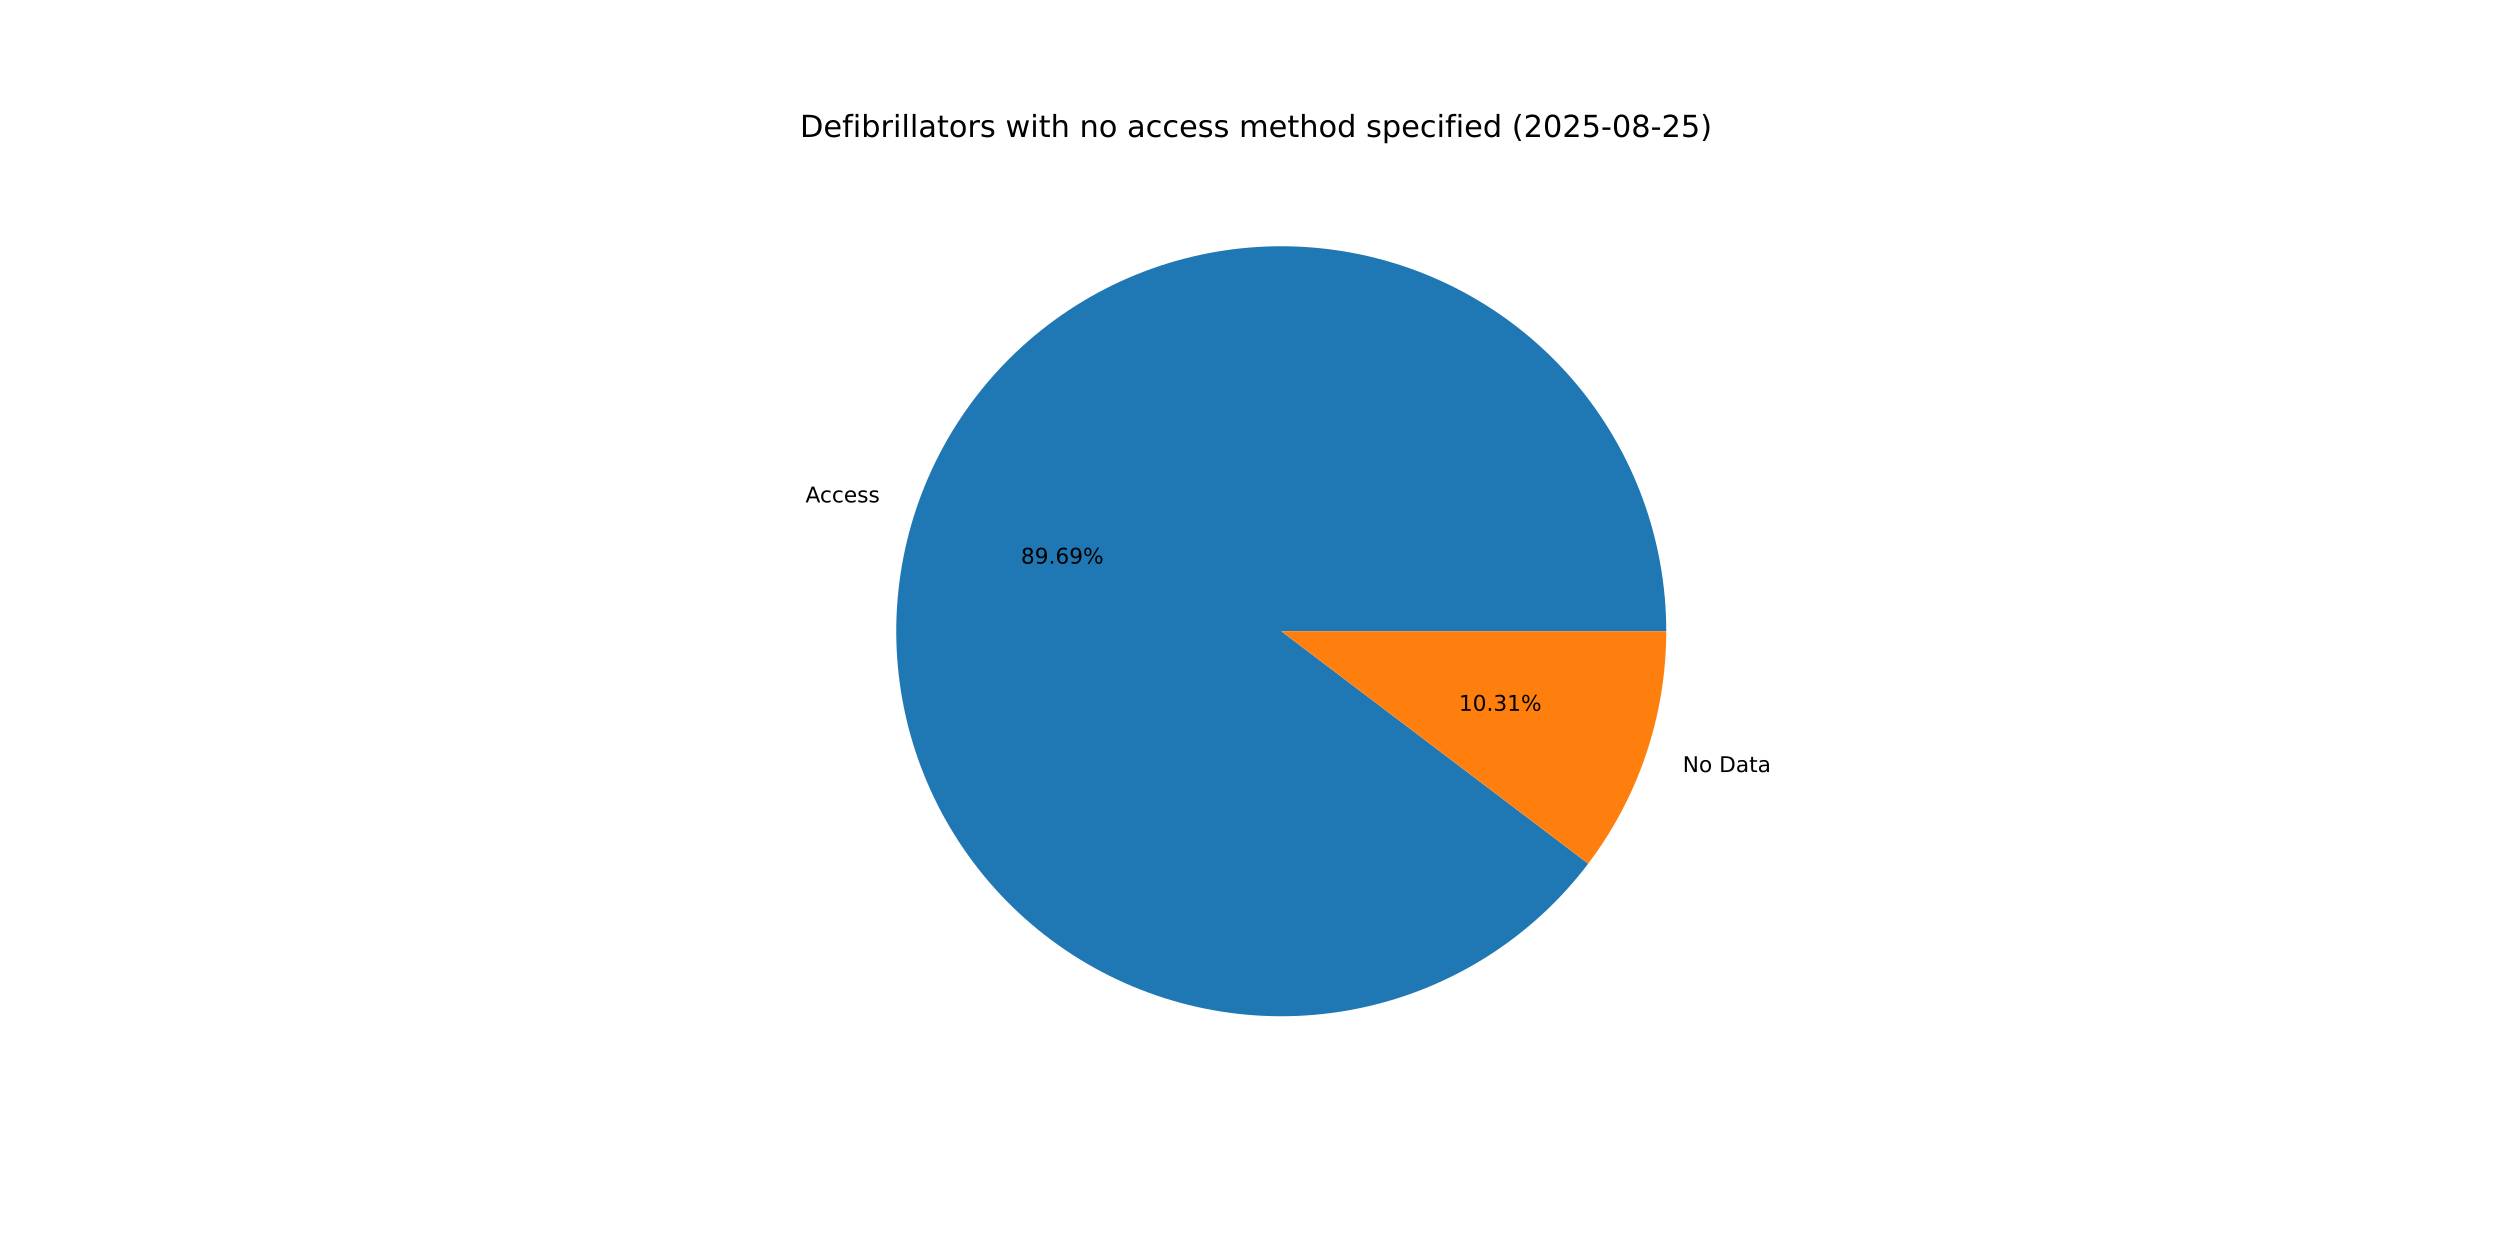
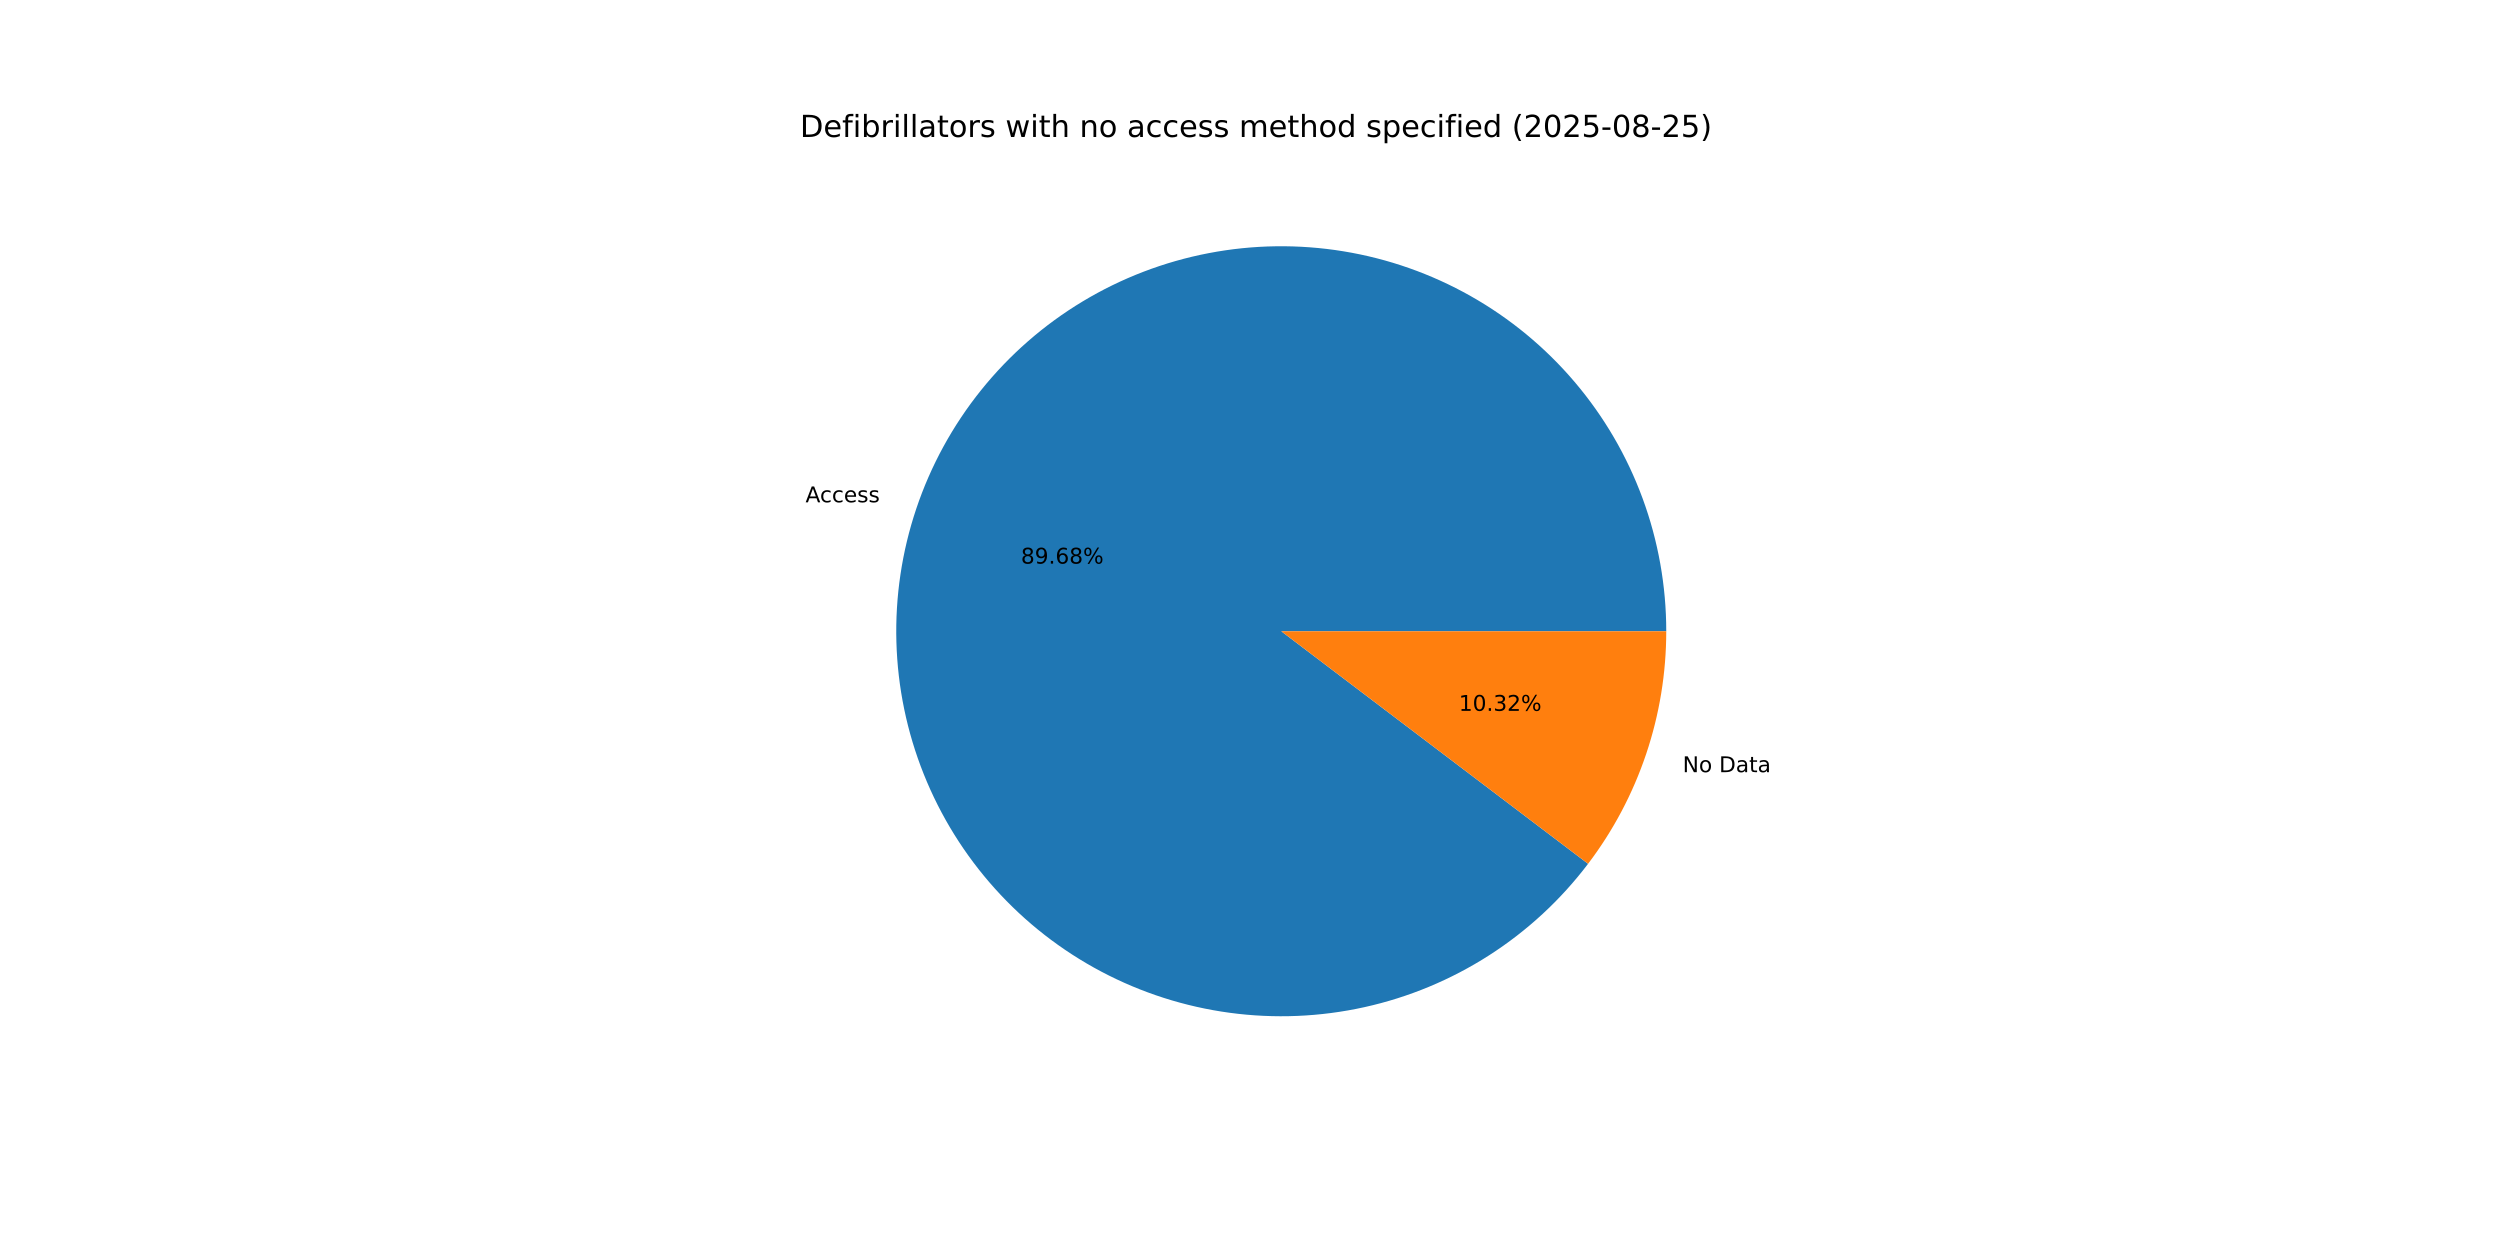
<svg xmlns="http://www.w3.org/2000/svg" xmlns:xlink="http://www.w3.org/1999/xlink" width="1152pt" height="576pt" viewBox="0 0 1152 576" version="1.1">
  <defs>
    <style type="text/css">*{stroke-linejoin: round; stroke-linecap: butt}</style>
  </defs>
  <g id="figure_1">
    <g id="patch_1">
      <path d="M 0 576  L 1152 576  L 1152 0  L 0 0  z " style="fill: #ffffff" />
    </g>
    <g id="axes_1">
      <g id="patch_2">
-         <path d="M 767.808 290.88  C 767.808 269.999 764.121 249.281 756.918 229.682  C 749.715 210.082 739.108 191.908 725.586 175.996  C 712.064 160.085 695.839 146.685 677.658 136.414  C 659.477 126.144 639.625 119.164 619.018 115.795  C 598.41 112.427 577.369 112.723 556.864 116.671  C 536.359 120.618 516.712 128.154 498.828 138.932  C 480.943 149.711 465.101 163.562 452.033 179.848  C 438.964 196.134 428.873 214.6 422.225 234.394  C 415.576 254.189 412.474 275.002 413.062 295.875  C 413.65 316.748 417.919 337.354 425.671 356.743  C 433.423 376.131 444.538 394 458.502 409.525  C 472.467 425.049 489.063 437.987 507.526 447.741  C 525.988 457.496 546.029 463.914 566.723 466.701  C 587.418 469.488 608.442 468.599 628.828 464.076  C 649.213 459.553 668.641 451.466 686.214 440.189  C 703.788 428.912 719.234 414.62 731.839 397.972  L 590.4 290.88  z " style="fill: #1f77b4" />
+         <path d="M 767.808 290.88  C 767.808 270.001 764.122 249.284 756.92 229.687  C 749.718 210.089 739.113 191.915 725.593 176.004  C 712.073 160.093 695.85 146.693 677.672 136.422  C 659.494 126.151 639.644 119.169 619.039 115.799  C 598.433 112.428 577.394 112.722 556.89 116.666  C 536.387 120.609 516.74 128.142 498.855 138.916  C 480.97 149.69 465.127 163.537 452.056 179.819  C 438.985 196.101 428.891 214.563 422.238 234.354  C 415.586 254.145 412.479 274.956 413.061 295.827  C 413.643 316.698 417.905 337.304 425.651 356.693  C 433.397 376.083 444.505 393.953 458.463 409.481  C 472.421 425.009 489.012 437.951 507.469 447.711  C 525.927 457.472 545.964 463.897 566.655 466.692  C 587.346 469.486 608.37 468.606 628.755 464.092  C 649.141 459.578 668.57 451.501 686.147 440.232  C 703.725 428.963 719.176 414.68 731.787 398.04  L 590.4 290.88  z " style="fill: #1f77b4" />
      </g>
      <g id="patch_3">
-         <path d="M 731.839 397.972  C 743.431 382.662 752.461 365.57 758.575 347.366  C 764.69 329.161 767.808 310.084 767.808 290.88  L 590.4 290.88  z " style="fill: #ff7f0e" />
+         <path d="M 731.787 398.04  C 743.396 382.724 752.439 365.623 758.562 347.406  C 764.685 329.189 767.808 310.098 767.808 290.88  L 590.4 290.88  z " style="fill: #ff7f0e" />
      </g>
      <g id="matplotlib.axis_1" />
      <g id="matplotlib.axis_2" />
      <g id="text_1">
-         <g transform="translate(371.1727 231.5051) scale(0.1 -0.1)">
+         <g transform="translate(371.1876 231.4608) scale(0.1 -0.1)">
          <defs>
            <path id="DejaVuSans-41" d="M 2188 4044  L 1331 1722  L 3047 1722  L 2188 4044  z M 1831 4666  L 2547 4666  L 4325 0  L 3669 0  L 3244 1197  L 1141 1197  L 716 0  L 50 0  L 1831 4666  z " transform="scale(0.015625)" />
            <path id="DejaVuSans-63" d="M 3122 3366  L 3122 2828  Q 2878 2963 2633 3030  Q 2388 3097 2138 3097  Q 1578 3097 1268 2742  Q 959 2388 959 1747  Q 959 1106 1268 751  Q 1578 397 2138 397  Q 2388 397 2633 464  Q 2878 531 3122 666  L 3122 134  Q 2881 22 2623 -34  Q 2366 -91 2075 -91  Q 1284 -91 818 406  Q 353 903 353 1747  Q 353 2603 823 3093  Q 1294 3584 2113 3584  Q 2378 3584 2631 3529  Q 2884 3475 3122 3366  z " transform="scale(0.015625)" />
            <path id="DejaVuSans-65" d="M 3597 1894  L 3597 1613  L 953 1613  Q 991 1019 1311 708  Q 1631 397 2203 397  Q 2534 397 2845 478  Q 3156 559 3463 722  L 3463 178  Q 3153 47 2828 -22  Q 2503 -91 2169 -91  Q 1331 -91 842 396  Q 353 884 353 1716  Q 353 2575 817 3079  Q 1281 3584 2069 3584  Q 2775 3584 3186 3129  Q 3597 2675 3597 1894  z M 3022 2063  Q 3016 2534 2758 2815  Q 2500 3097 2075 3097  Q 1594 3097 1305 2825  Q 1016 2553 972 2059  L 3022 2063  z " transform="scale(0.015625)" />
            <path id="DejaVuSans-73" d="M 2834 3397  L 2834 2853  Q 2591 2978 2328 3040  Q 2066 3103 1784 3103  Q 1356 3103 1142 2972  Q 928 2841 928 2578  Q 928 2378 1081 2264  Q 1234 2150 1697 2047  L 1894 2003  Q 2506 1872 2764 1633  Q 3022 1394 3022 966  Q 3022 478 2636 193  Q 2250 -91 1575 -91  Q 1294 -91 989 -36  Q 684 19 347 128  L 347 722  Q 666 556 975 473  Q 1284 391 1588 391  Q 1994 391 2212 530  Q 2431 669 2431 922  Q 2431 1156 2273 1281  Q 2116 1406 1581 1522  L 1381 1569  Q 847 1681 609 1914  Q 372 2147 372 2553  Q 372 3047 722 3315  Q 1072 3584 1716 3584  Q 2034 3584 2315 3537  Q 2597 3491 2834 3397  z " transform="scale(0.015625)" />
          </defs>
          <use xlink:href="#DejaVuSans-41" />
          <use xlink:href="#DejaVuSans-63" x="66.658" />
          <use xlink:href="#DejaVuSans-63" x="121.639" />
          <use xlink:href="#DejaVuSans-65" x="176.619" />
          <use xlink:href="#DejaVuSans-73" x="238.143" />
          <use xlink:href="#DejaVuSans-73" x="290.242" />
        </g>
      </g>
      <g id="text_2">
-         <g transform="translate(470.4299 259.748) scale(0.1 -0.1)">
+         <g transform="translate(470.438 259.7238) scale(0.1 -0.1)">
          <defs>
            <path id="DejaVuSans-38" d="M 2034 2216  Q 1584 2216 1326 1975  Q 1069 1734 1069 1313  Q 1069 891 1326 650  Q 1584 409 2034 409  Q 2484 409 2743 651  Q 3003 894 3003 1313  Q 3003 1734 2745 1975  Q 2488 2216 2034 2216  z M 1403 2484  Q 997 2584 770 2862  Q 544 3141 544 3541  Q 544 4100 942 4425  Q 1341 4750 2034 4750  Q 2731 4750 3128 4425  Q 3525 4100 3525 3541  Q 3525 3141 3298 2862  Q 3072 2584 2669 2484  Q 3125 2378 3379 2068  Q 3634 1759 3634 1313  Q 3634 634 3220 271  Q 2806 -91 2034 -91  Q 1263 -91 848 271  Q 434 634 434 1313  Q 434 1759 690 2068  Q 947 2378 1403 2484  z M 1172 3481  Q 1172 3119 1398 2916  Q 1625 2713 2034 2713  Q 2441 2713 2670 2916  Q 2900 3119 2900 3481  Q 2900 3844 2670 4047  Q 2441 4250 2034 4250  Q 1625 4250 1398 4047  Q 1172 3844 1172 3481  z " transform="scale(0.015625)" />
            <path id="DejaVuSans-39" d="M 703 97  L 703 672  Q 941 559 1184 500  Q 1428 441 1663 441  Q 2288 441 2617 861  Q 2947 1281 2994 2138  Q 2813 1869 2534 1725  Q 2256 1581 1919 1581  Q 1219 1581 811 2004  Q 403 2428 403 3163  Q 403 3881 828 4315  Q 1253 4750 1959 4750  Q 2769 4750 3195 4129  Q 3622 3509 3622 2328  Q 3622 1225 3098 567  Q 2575 -91 1691 -91  Q 1453 -91 1209 -44  Q 966 3 703 97  z M 1959 2075  Q 2384 2075 2632 2365  Q 2881 2656 2881 3163  Q 2881 3666 2632 3958  Q 2384 4250 1959 4250  Q 1534 4250 1286 3958  Q 1038 3666 1038 3163  Q 1038 2656 1286 2365  Q 1534 2075 1959 2075  z " transform="scale(0.015625)" />
            <path id="DejaVuSans-2e" d="M 684 794  L 1344 794  L 1344 0  L 684 0  L 684 794  z " transform="scale(0.015625)" />
            <path id="DejaVuSans-36" d="M 2113 2584  Q 1688 2584 1439 2293  Q 1191 2003 1191 1497  Q 1191 994 1439 701  Q 1688 409 2113 409  Q 2538 409 2786 701  Q 3034 994 3034 1497  Q 3034 2003 2786 2293  Q 2538 2584 2113 2584  z M 3366 4563  L 3366 3988  Q 3128 4100 2886 4159  Q 2644 4219 2406 4219  Q 1781 4219 1451 3797  Q 1122 3375 1075 2522  Q 1259 2794 1537 2939  Q 1816 3084 2150 3084  Q 2853 3084 3261 2657  Q 3669 2231 3669 1497  Q 3669 778 3244 343  Q 2819 -91 2113 -91  Q 1303 -91 875 529  Q 447 1150 447 2328  Q 447 3434 972 4092  Q 1497 4750 2381 4750  Q 2619 4750 2861 4703  Q 3103 4656 3366 4563  z " transform="scale(0.015625)" />
            <path id="DejaVuSans-25" d="M 4653 2053  Q 4381 2053 4226 1822  Q 4072 1591 4072 1178  Q 4072 772 4226 539  Q 4381 306 4653 306  Q 4919 306 5073 539  Q 5228 772 5228 1178  Q 5228 1588 5073 1820  Q 4919 2053 4653 2053  z M 4653 2450  Q 5147 2450 5437 2106  Q 5728 1763 5728 1178  Q 5728 594 5436 251  Q 5144 -91 4653 -91  Q 4153 -91 3862 251  Q 3572 594 3572 1178  Q 3572 1766 3864 2108  Q 4156 2450 4653 2450  z M 1428 4353  Q 1159 4353 1004 4120  Q 850 3888 850 3481  Q 850 3069 1003 2837  Q 1156 2606 1428 2606  Q 1700 2606 1854 2837  Q 2009 3069 2009 3481  Q 2009 3884 1853 4118  Q 1697 4353 1428 4353  z M 4250 4750  L 4750 4750  L 1831 -91  L 1331 -91  L 4250 4750  z M 1428 4750  Q 1922 4750 2215 4408  Q 2509 4066 2509 3481  Q 2509 2891 2217 2550  Q 1925 2209 1428 2209  Q 931 2209 642 2551  Q 353 2894 353 3481  Q 353 4063 643 4406  Q 934 4750 1428 4750  z " transform="scale(0.015625)" />
          </defs>
          <use xlink:href="#DejaVuSans-38" />
          <use xlink:href="#DejaVuSans-39" x="63.623" />
          <use xlink:href="#DejaVuSans-2e" x="127.246" />
          <use xlink:href="#DejaVuSans-36" x="159.033" />
-           <use xlink:href="#DejaVuSans-39" x="222.656" />
+           <use xlink:href="#DejaVuSans-38" x="222.656" />
          <use xlink:href="#DejaVuSans-25" x="286.279" />
        </g>
      </g>
      <g id="text_3">
-         <g transform="translate(775.3929 355.7736) scale(0.1 -0.1)">
+         <g transform="translate(775.3781 355.8179) scale(0.1 -0.1)">
          <defs>
            <path id="DejaVuSans-4e" d="M 628 4666  L 1478 4666  L 3547 763  L 3547 4666  L 4159 4666  L 4159 0  L 3309 0  L 1241 3903  L 1241 0  L 628 0  L 628 4666  z " transform="scale(0.015625)" />
            <path id="DejaVuSans-6f" d="M 1959 3097  Q 1497 3097 1228 2736  Q 959 2375 959 1747  Q 959 1119 1226 758  Q 1494 397 1959 397  Q 2419 397 2687 759  Q 2956 1122 2956 1747  Q 2956 2369 2687 2733  Q 2419 3097 1959 3097  z M 1959 3584  Q 2709 3584 3137 3096  Q 3566 2609 3566 1747  Q 3566 888 3137 398  Q 2709 -91 1959 -91  Q 1206 -91 779 398  Q 353 888 353 1747  Q 353 2609 779 3096  Q 1206 3584 1959 3584  z " transform="scale(0.015625)" />
            <path id="DejaVuSans-20" transform="scale(0.015625)" />
            <path id="DejaVuSans-44" d="M 1259 4147  L 1259 519  L 2022 519  Q 2988 519 3436 956  Q 3884 1394 3884 2338  Q 3884 3275 3436 3711  Q 2988 4147 2022 4147  L 1259 4147  z M 628 4666  L 1925 4666  Q 3281 4666 3915 4102  Q 4550 3538 4550 2338  Q 4550 1131 3912 565  Q 3275 0 1925 0  L 628 0  L 628 4666  z " transform="scale(0.015625)" />
            <path id="DejaVuSans-61" d="M 2194 1759  Q 1497 1759 1228 1600  Q 959 1441 959 1056  Q 959 750 1161 570  Q 1363 391 1709 391  Q 2188 391 2477 730  Q 2766 1069 2766 1631  L 2766 1759  L 2194 1759  z M 3341 1997  L 3341 0  L 2766 0  L 2766 531  Q 2569 213 2275 61  Q 1981 -91 1556 -91  Q 1019 -91 701 211  Q 384 513 384 1019  Q 384 1609 779 1909  Q 1175 2209 1959 2209  L 2766 2209  L 2766 2266  Q 2766 2663 2505 2880  Q 2244 3097 1772 3097  Q 1472 3097 1187 3025  Q 903 2953 641 2809  L 641 3341  Q 956 3463 1253 3523  Q 1550 3584 1831 3584  Q 2591 3584 2966 3190  Q 3341 2797 3341 1997  z " transform="scale(0.015625)" />
            <path id="DejaVuSans-74" d="M 1172 4494  L 1172 3500  L 2356 3500  L 2356 3053  L 1172 3053  L 1172 1153  Q 1172 725 1289 603  Q 1406 481 1766 481  L 2356 481  L 2356 0  L 1766 0  Q 1100 0 847 248  Q 594 497 594 1153  L 594 3053  L 172 3053  L 172 3500  L 594 3500  L 594 4494  L 1172 4494  z " transform="scale(0.015625)" />
          </defs>
          <use xlink:href="#DejaVuSans-4e" />
          <use xlink:href="#DejaVuSans-6f" x="74.805" />
          <use xlink:href="#DejaVuSans-20" x="135.986" />
          <use xlink:href="#DejaVuSans-44" x="167.773" />
          <use xlink:href="#DejaVuSans-61" x="244.775" />
          <use xlink:href="#DejaVuSans-74" x="306.055" />
          <use xlink:href="#DejaVuSans-61" x="345.264" />
        </g>
      </g>
      <g id="text_4">
-         <g transform="translate(672.2404 327.5308) scale(0.1 -0.1)">
+         <g transform="translate(672.2323 327.5549) scale(0.1 -0.1)">
          <defs>
            <path id="DejaVuSans-31" d="M 794 531  L 1825 531  L 1825 4091  L 703 3866  L 703 4441  L 1819 4666  L 2450 4666  L 2450 531  L 3481 531  L 3481 0  L 794 0  L 794 531  z " transform="scale(0.015625)" />
            <path id="DejaVuSans-30" d="M 2034 4250  Q 1547 4250 1301 3770  Q 1056 3291 1056 2328  Q 1056 1369 1301 889  Q 1547 409 2034 409  Q 2525 409 2770 889  Q 3016 1369 3016 2328  Q 3016 3291 2770 3770  Q 2525 4250 2034 4250  z M 2034 4750  Q 2819 4750 3233 4129  Q 3647 3509 3647 2328  Q 3647 1150 3233 529  Q 2819 -91 2034 -91  Q 1250 -91 836 529  Q 422 1150 422 2328  Q 422 3509 836 4129  Q 1250 4750 2034 4750  z " transform="scale(0.015625)" />
            <path id="DejaVuSans-33" d="M 2597 2516  Q 3050 2419 3304 2112  Q 3559 1806 3559 1356  Q 3559 666 3084 287  Q 2609 -91 1734 -91  Q 1441 -91 1130 -33  Q 819 25 488 141  L 488 750  Q 750 597 1062 519  Q 1375 441 1716 441  Q 2309 441 2620 675  Q 2931 909 2931 1356  Q 2931 1769 2642 2001  Q 2353 2234 1838 2234  L 1294 2234  L 1294 2753  L 1863 2753  Q 2328 2753 2575 2939  Q 2822 3125 2822 3475  Q 2822 3834 2567 4026  Q 2313 4219 1838 4219  Q 1578 4219 1281 4162  Q 984 4106 628 3988  L 628 4550  Q 988 4650 1302 4700  Q 1616 4750 1894 4750  Q 2613 4750 3031 4423  Q 3450 4097 3450 3541  Q 3450 3153 3228 2886  Q 3006 2619 2597 2516  z " transform="scale(0.015625)" />
+             <path id="DejaVuSans-32" d="M 1228 531  L 3431 531  L 3431 0  L 469 0  L 469 531  Q 828 903 1448 1529  Q 2069 2156 2228 2338  Q 2531 2678 2651 2914  Q 2772 3150 2772 3378  Q 2772 3750 2511 3984  Q 2250 4219 1831 4219  Q 1534 4219 1204 4116  Q 875 4013 500 3803  L 500 4441  Q 881 4594 1212 4672  Q 1544 4750 1819 4750  Q 2544 4750 2975 4387  Q 3406 4025 3406 3419  Q 3406 3131 3298 2873  Q 3191 2616 2906 2266  Q 2828 2175 2409 1742  Q 1991 1309 1228 531  z " transform="scale(0.015625)" />
          </defs>
          <use xlink:href="#DejaVuSans-31" />
          <use xlink:href="#DejaVuSans-30" x="63.623" />
          <use xlink:href="#DejaVuSans-2e" x="127.246" />
          <use xlink:href="#DejaVuSans-33" x="159.033" />
-           <use xlink:href="#DejaVuSans-31" x="222.656" />
+           <use xlink:href="#DejaVuSans-32" x="222.656" />
          <use xlink:href="#DejaVuSans-25" x="286.279" />
        </g>
      </g>
      <g id="text_5">
        <g transform="translate(368.64 63.12) scale(0.14 -0.14)">
          <defs>
            <path id="DejaVuSans-66" d="M 2375 4863  L 2375 4384  L 1825 4384  Q 1516 4384 1395 4259  Q 1275 4134 1275 3809  L 1275 3500  L 2222 3500  L 2222 3053  L 1275 3053  L 1275 0  L 697 0  L 697 3053  L 147 3053  L 147 3500  L 697 3500  L 697 3744  Q 697 4328 969 4595  Q 1241 4863 1831 4863  L 2375 4863  z " transform="scale(0.015625)" />
            <path id="DejaVuSans-69" d="M 603 3500  L 1178 3500  L 1178 0  L 603 0  L 603 3500  z M 603 4863  L 1178 4863  L 1178 4134  L 603 4134  L 603 4863  z " transform="scale(0.015625)" />
            <path id="DejaVuSans-62" d="M 3116 1747  Q 3116 2381 2855 2742  Q 2594 3103 2138 3103  Q 1681 3103 1420 2742  Q 1159 2381 1159 1747  Q 1159 1113 1420 752  Q 1681 391 2138 391  Q 2594 391 2855 752  Q 3116 1113 3116 1747  z M 1159 2969  Q 1341 3281 1617 3432  Q 1894 3584 2278 3584  Q 2916 3584 3314 3078  Q 3713 2572 3713 1747  Q 3713 922 3314 415  Q 2916 -91 2278 -91  Q 1894 -91 1617 61  Q 1341 213 1159 525  L 1159 0  L 581 0  L 581 4863  L 1159 4863  L 1159 2969  z " transform="scale(0.015625)" />
            <path id="DejaVuSans-72" d="M 2631 2963  Q 2534 3019 2420 3045  Q 2306 3072 2169 3072  Q 1681 3072 1420 2755  Q 1159 2438 1159 1844  L 1159 0  L 581 0  L 581 3500  L 1159 3500  L 1159 2956  Q 1341 3275 1631 3429  Q 1922 3584 2338 3584  Q 2397 3584 2469 3576  Q 2541 3569 2628 3553  L 2631 2963  z " transform="scale(0.015625)" />
            <path id="DejaVuSans-6c" d="M 603 4863  L 1178 4863  L 1178 0  L 603 0  L 603 4863  z " transform="scale(0.015625)" />
            <path id="DejaVuSans-77" d="M 269 3500  L 844 3500  L 1563 769  L 2278 3500  L 2956 3500  L 3675 769  L 4391 3500  L 4966 3500  L 4050 0  L 3372 0  L 2619 2869  L 1863 0  L 1184 0  L 269 3500  z " transform="scale(0.015625)" />
            <path id="DejaVuSans-68" d="M 3513 2113  L 3513 0  L 2938 0  L 2938 2094  Q 2938 2591 2744 2837  Q 2550 3084 2163 3084  Q 1697 3084 1428 2787  Q 1159 2491 1159 1978  L 1159 0  L 581 0  L 581 4863  L 1159 4863  L 1159 2956  Q 1366 3272 1645 3428  Q 1925 3584 2291 3584  Q 2894 3584 3203 3211  Q 3513 2838 3513 2113  z " transform="scale(0.015625)" />
            <path id="DejaVuSans-6e" d="M 3513 2113  L 3513 0  L 2938 0  L 2938 2094  Q 2938 2591 2744 2837  Q 2550 3084 2163 3084  Q 1697 3084 1428 2787  Q 1159 2491 1159 1978  L 1159 0  L 581 0  L 581 3500  L 1159 3500  L 1159 2956  Q 1366 3272 1645 3428  Q 1925 3584 2291 3584  Q 2894 3584 3203 3211  Q 3513 2838 3513 2113  z " transform="scale(0.015625)" />
            <path id="DejaVuSans-6d" d="M 3328 2828  Q 3544 3216 3844 3400  Q 4144 3584 4550 3584  Q 5097 3584 5394 3201  Q 5691 2819 5691 2113  L 5691 0  L 5113 0  L 5113 2094  Q 5113 2597 4934 2840  Q 4756 3084 4391 3084  Q 3944 3084 3684 2787  Q 3425 2491 3425 1978  L 3425 0  L 2847 0  L 2847 2094  Q 2847 2600 2669 2842  Q 2491 3084 2119 3084  Q 1678 3084 1418 2786  Q 1159 2488 1159 1978  L 1159 0  L 581 0  L 581 3500  L 1159 3500  L 1159 2956  Q 1356 3278 1631 3431  Q 1906 3584 2284 3584  Q 2666 3584 2933 3390  Q 3200 3197 3328 2828  z " transform="scale(0.015625)" />
            <path id="DejaVuSans-64" d="M 2906 2969  L 2906 4863  L 3481 4863  L 3481 0  L 2906 0  L 2906 525  Q 2725 213 2448 61  Q 2172 -91 1784 -91  Q 1150 -91 751 415  Q 353 922 353 1747  Q 353 2572 751 3078  Q 1150 3584 1784 3584  Q 2172 3584 2448 3432  Q 2725 3281 2906 2969  z M 947 1747  Q 947 1113 1208 752  Q 1469 391 1925 391  Q 2381 391 2643 752  Q 2906 1113 2906 1747  Q 2906 2381 2643 2742  Q 2381 3103 1925 3103  Q 1469 3103 1208 2742  Q 947 2381 947 1747  z " transform="scale(0.015625)" />
            <path id="DejaVuSans-70" d="M 1159 525  L 1159 -1331  L 581 -1331  L 581 3500  L 1159 3500  L 1159 2969  Q 1341 3281 1617 3432  Q 1894 3584 2278 3584  Q 2916 3584 3314 3078  Q 3713 2572 3713 1747  Q 3713 922 3314 415  Q 2916 -91 2278 -91  Q 1894 -91 1617 61  Q 1341 213 1159 525  z M 3116 1747  Q 3116 2381 2855 2742  Q 2594 3103 2138 3103  Q 1681 3103 1420 2742  Q 1159 2381 1159 1747  Q 1159 1113 1420 752  Q 1681 391 2138 391  Q 2594 391 2855 752  Q 3116 1113 3116 1747  z " transform="scale(0.015625)" />
            <path id="DejaVuSans-28" d="M 1984 4856  Q 1566 4138 1362 3434  Q 1159 2731 1159 2009  Q 1159 1288 1364 580  Q 1569 -128 1984 -844  L 1484 -844  Q 1016 -109 783 600  Q 550 1309 550 2009  Q 550 2706 781 3412  Q 1013 4119 1484 4856  L 1984 4856  z " transform="scale(0.015625)" />
-             <path id="DejaVuSans-32" d="M 1228 531  L 3431 531  L 3431 0  L 469 0  L 469 531  Q 828 903 1448 1529  Q 2069 2156 2228 2338  Q 2531 2678 2651 2914  Q 2772 3150 2772 3378  Q 2772 3750 2511 3984  Q 2250 4219 1831 4219  Q 1534 4219 1204 4116  Q 875 4013 500 3803  L 500 4441  Q 881 4594 1212 4672  Q 1544 4750 1819 4750  Q 2544 4750 2975 4387  Q 3406 4025 3406 3419  Q 3406 3131 3298 2873  Q 3191 2616 2906 2266  Q 2828 2175 2409 1742  Q 1991 1309 1228 531  z " transform="scale(0.015625)" />
            <path id="DejaVuSans-35" d="M 691 4666  L 3169 4666  L 3169 4134  L 1269 4134  L 1269 2991  Q 1406 3038 1543 3061  Q 1681 3084 1819 3084  Q 2600 3084 3056 2656  Q 3513 2228 3513 1497  Q 3513 744 3044 326  Q 2575 -91 1722 -91  Q 1428 -91 1123 -41  Q 819 9 494 109  L 494 744  Q 775 591 1075 516  Q 1375 441 1709 441  Q 2250 441 2565 725  Q 2881 1009 2881 1497  Q 2881 1984 2565 2268  Q 2250 2553 1709 2553  Q 1456 2553 1204 2497  Q 953 2441 691 2322  L 691 4666  z " transform="scale(0.015625)" />
            <path id="DejaVuSans-2d" d="M 313 2009  L 1997 2009  L 1997 1497  L 313 1497  L 313 2009  z " transform="scale(0.015625)" />
            <path id="DejaVuSans-29" d="M 513 4856  L 1013 4856  Q 1481 4119 1714 3412  Q 1947 2706 1947 2009  Q 1947 1309 1714 600  Q 1481 -109 1013 -844  L 513 -844  Q 928 -128 1133 580  Q 1338 1288 1338 2009  Q 1338 2731 1133 3434  Q 928 4138 513 4856  z " transform="scale(0.015625)" />
          </defs>
          <use xlink:href="#DejaVuSans-44" />
          <use xlink:href="#DejaVuSans-65" x="77.002" />
          <use xlink:href="#DejaVuSans-66" x="138.525" />
          <use xlink:href="#DejaVuSans-69" x="173.73" />
          <use xlink:href="#DejaVuSans-62" x="201.514" />
          <use xlink:href="#DejaVuSans-72" x="264.99" />
          <use xlink:href="#DejaVuSans-69" x="306.104" />
          <use xlink:href="#DejaVuSans-6c" x="333.887" />
          <use xlink:href="#DejaVuSans-6c" x="361.67" />
          <use xlink:href="#DejaVuSans-61" x="389.453" />
          <use xlink:href="#DejaVuSans-74" x="450.732" />
          <use xlink:href="#DejaVuSans-6f" x="489.941" />
          <use xlink:href="#DejaVuSans-72" x="551.123" />
          <use xlink:href="#DejaVuSans-73" x="592.236" />
          <use xlink:href="#DejaVuSans-20" x="644.336" />
          <use xlink:href="#DejaVuSans-77" x="676.123" />
          <use xlink:href="#DejaVuSans-69" x="757.91" />
          <use xlink:href="#DejaVuSans-74" x="785.693" />
          <use xlink:href="#DejaVuSans-68" x="824.902" />
          <use xlink:href="#DejaVuSans-20" x="888.281" />
          <use xlink:href="#DejaVuSans-6e" x="920.068" />
          <use xlink:href="#DejaVuSans-6f" x="983.447" />
          <use xlink:href="#DejaVuSans-20" x="1044.629" />
          <use xlink:href="#DejaVuSans-61" x="1076.416" />
          <use xlink:href="#DejaVuSans-63" x="1137.695" />
          <use xlink:href="#DejaVuSans-63" x="1192.676" />
          <use xlink:href="#DejaVuSans-65" x="1247.656" />
          <use xlink:href="#DejaVuSans-73" x="1309.18" />
          <use xlink:href="#DejaVuSans-73" x="1361.279" />
          <use xlink:href="#DejaVuSans-20" x="1413.379" />
          <use xlink:href="#DejaVuSans-6d" x="1445.166" />
          <use xlink:href="#DejaVuSans-65" x="1542.578" />
          <use xlink:href="#DejaVuSans-74" x="1604.102" />
          <use xlink:href="#DejaVuSans-68" x="1643.311" />
          <use xlink:href="#DejaVuSans-6f" x="1706.689" />
          <use xlink:href="#DejaVuSans-64" x="1767.871" />
          <use xlink:href="#DejaVuSans-20" x="1831.348" />
          <use xlink:href="#DejaVuSans-73" x="1863.135" />
          <use xlink:href="#DejaVuSans-70" x="1915.234" />
          <use xlink:href="#DejaVuSans-65" x="1978.711" />
          <use xlink:href="#DejaVuSans-63" x="2040.234" />
          <use xlink:href="#DejaVuSans-69" x="2095.215" />
          <use xlink:href="#DejaVuSans-66" x="2122.998" />
          <use xlink:href="#DejaVuSans-69" x="2158.203" />
          <use xlink:href="#DejaVuSans-65" x="2185.986" />
          <use xlink:href="#DejaVuSans-64" x="2247.51" />
          <use xlink:href="#DejaVuSans-20" x="2310.986" />
          <use xlink:href="#DejaVuSans-28" x="2342.773" />
          <use xlink:href="#DejaVuSans-32" x="2381.787" />
          <use xlink:href="#DejaVuSans-30" x="2445.41" />
          <use xlink:href="#DejaVuSans-32" x="2509.033" />
          <use xlink:href="#DejaVuSans-35" x="2572.656" />
          <use xlink:href="#DejaVuSans-2d" x="2636.279" />
          <use xlink:href="#DejaVuSans-30" x="2672.363" />
          <use xlink:href="#DejaVuSans-38" x="2735.986" />
          <use xlink:href="#DejaVuSans-2d" x="2799.609" />
          <use xlink:href="#DejaVuSans-32" x="2835.693" />
          <use xlink:href="#DejaVuSans-35" x="2899.316" />
          <use xlink:href="#DejaVuSans-29" x="2962.939" />
        </g>
      </g>
    </g>
  </g>
</svg>
